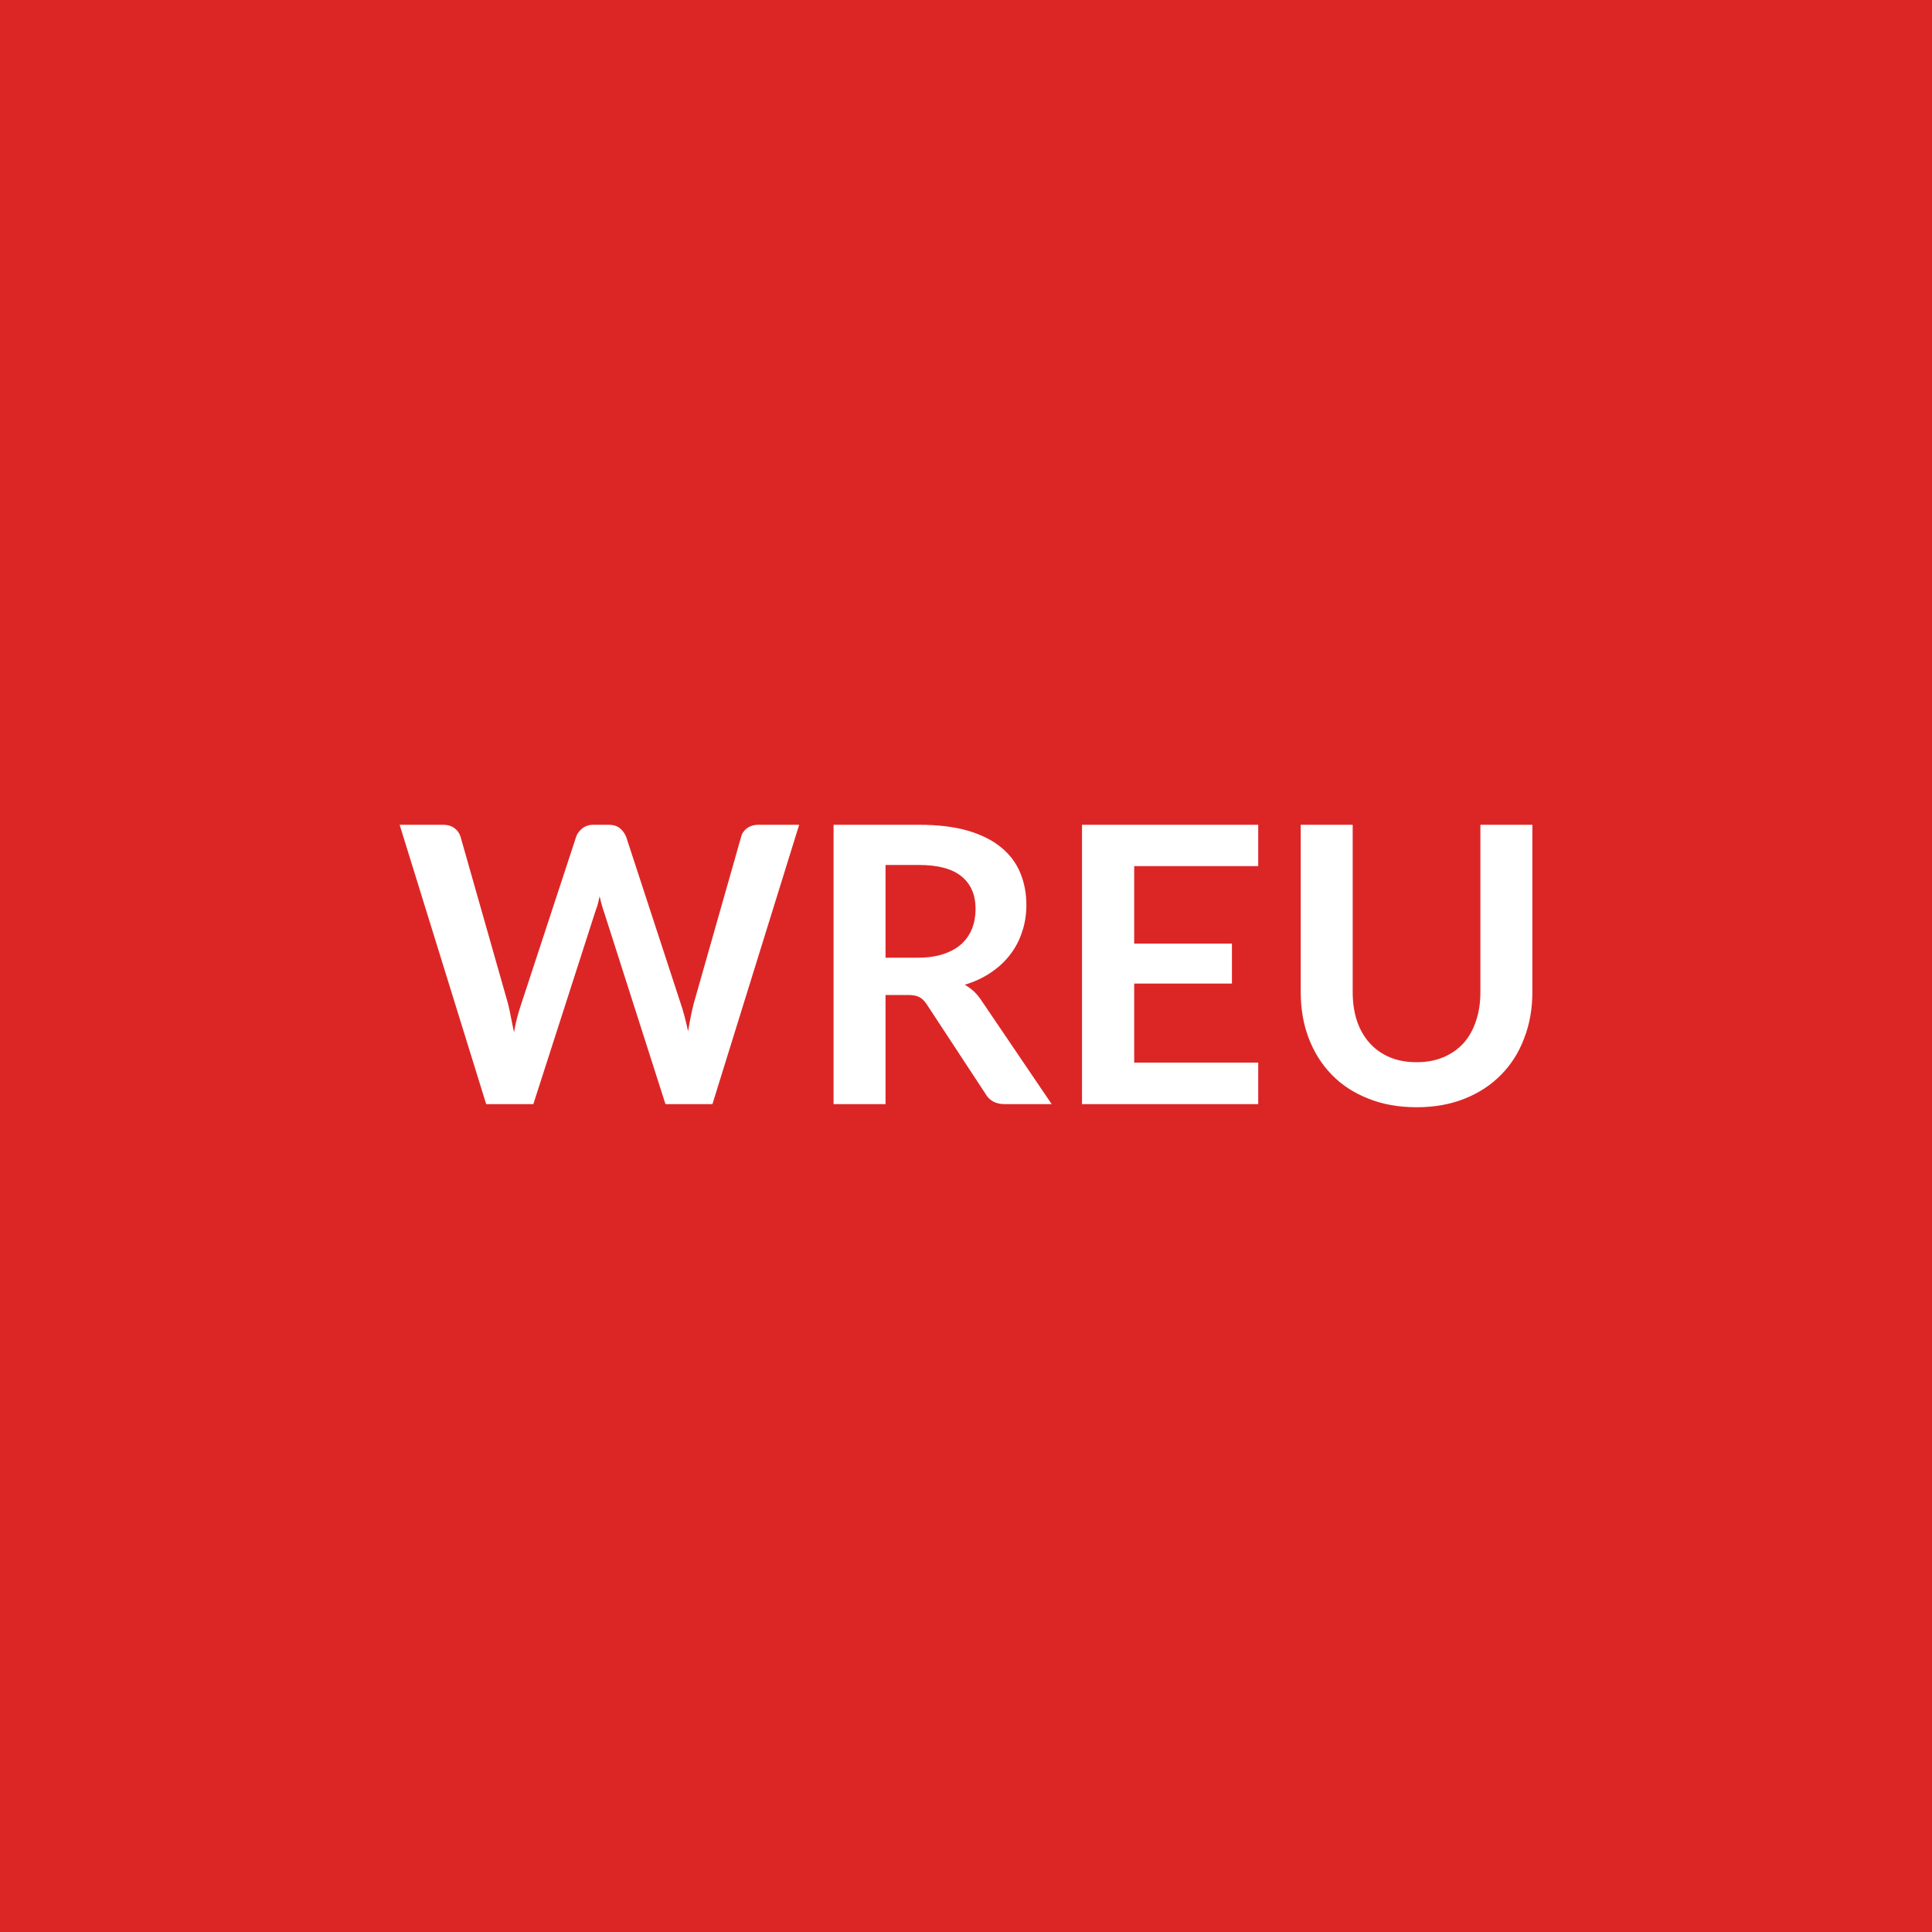
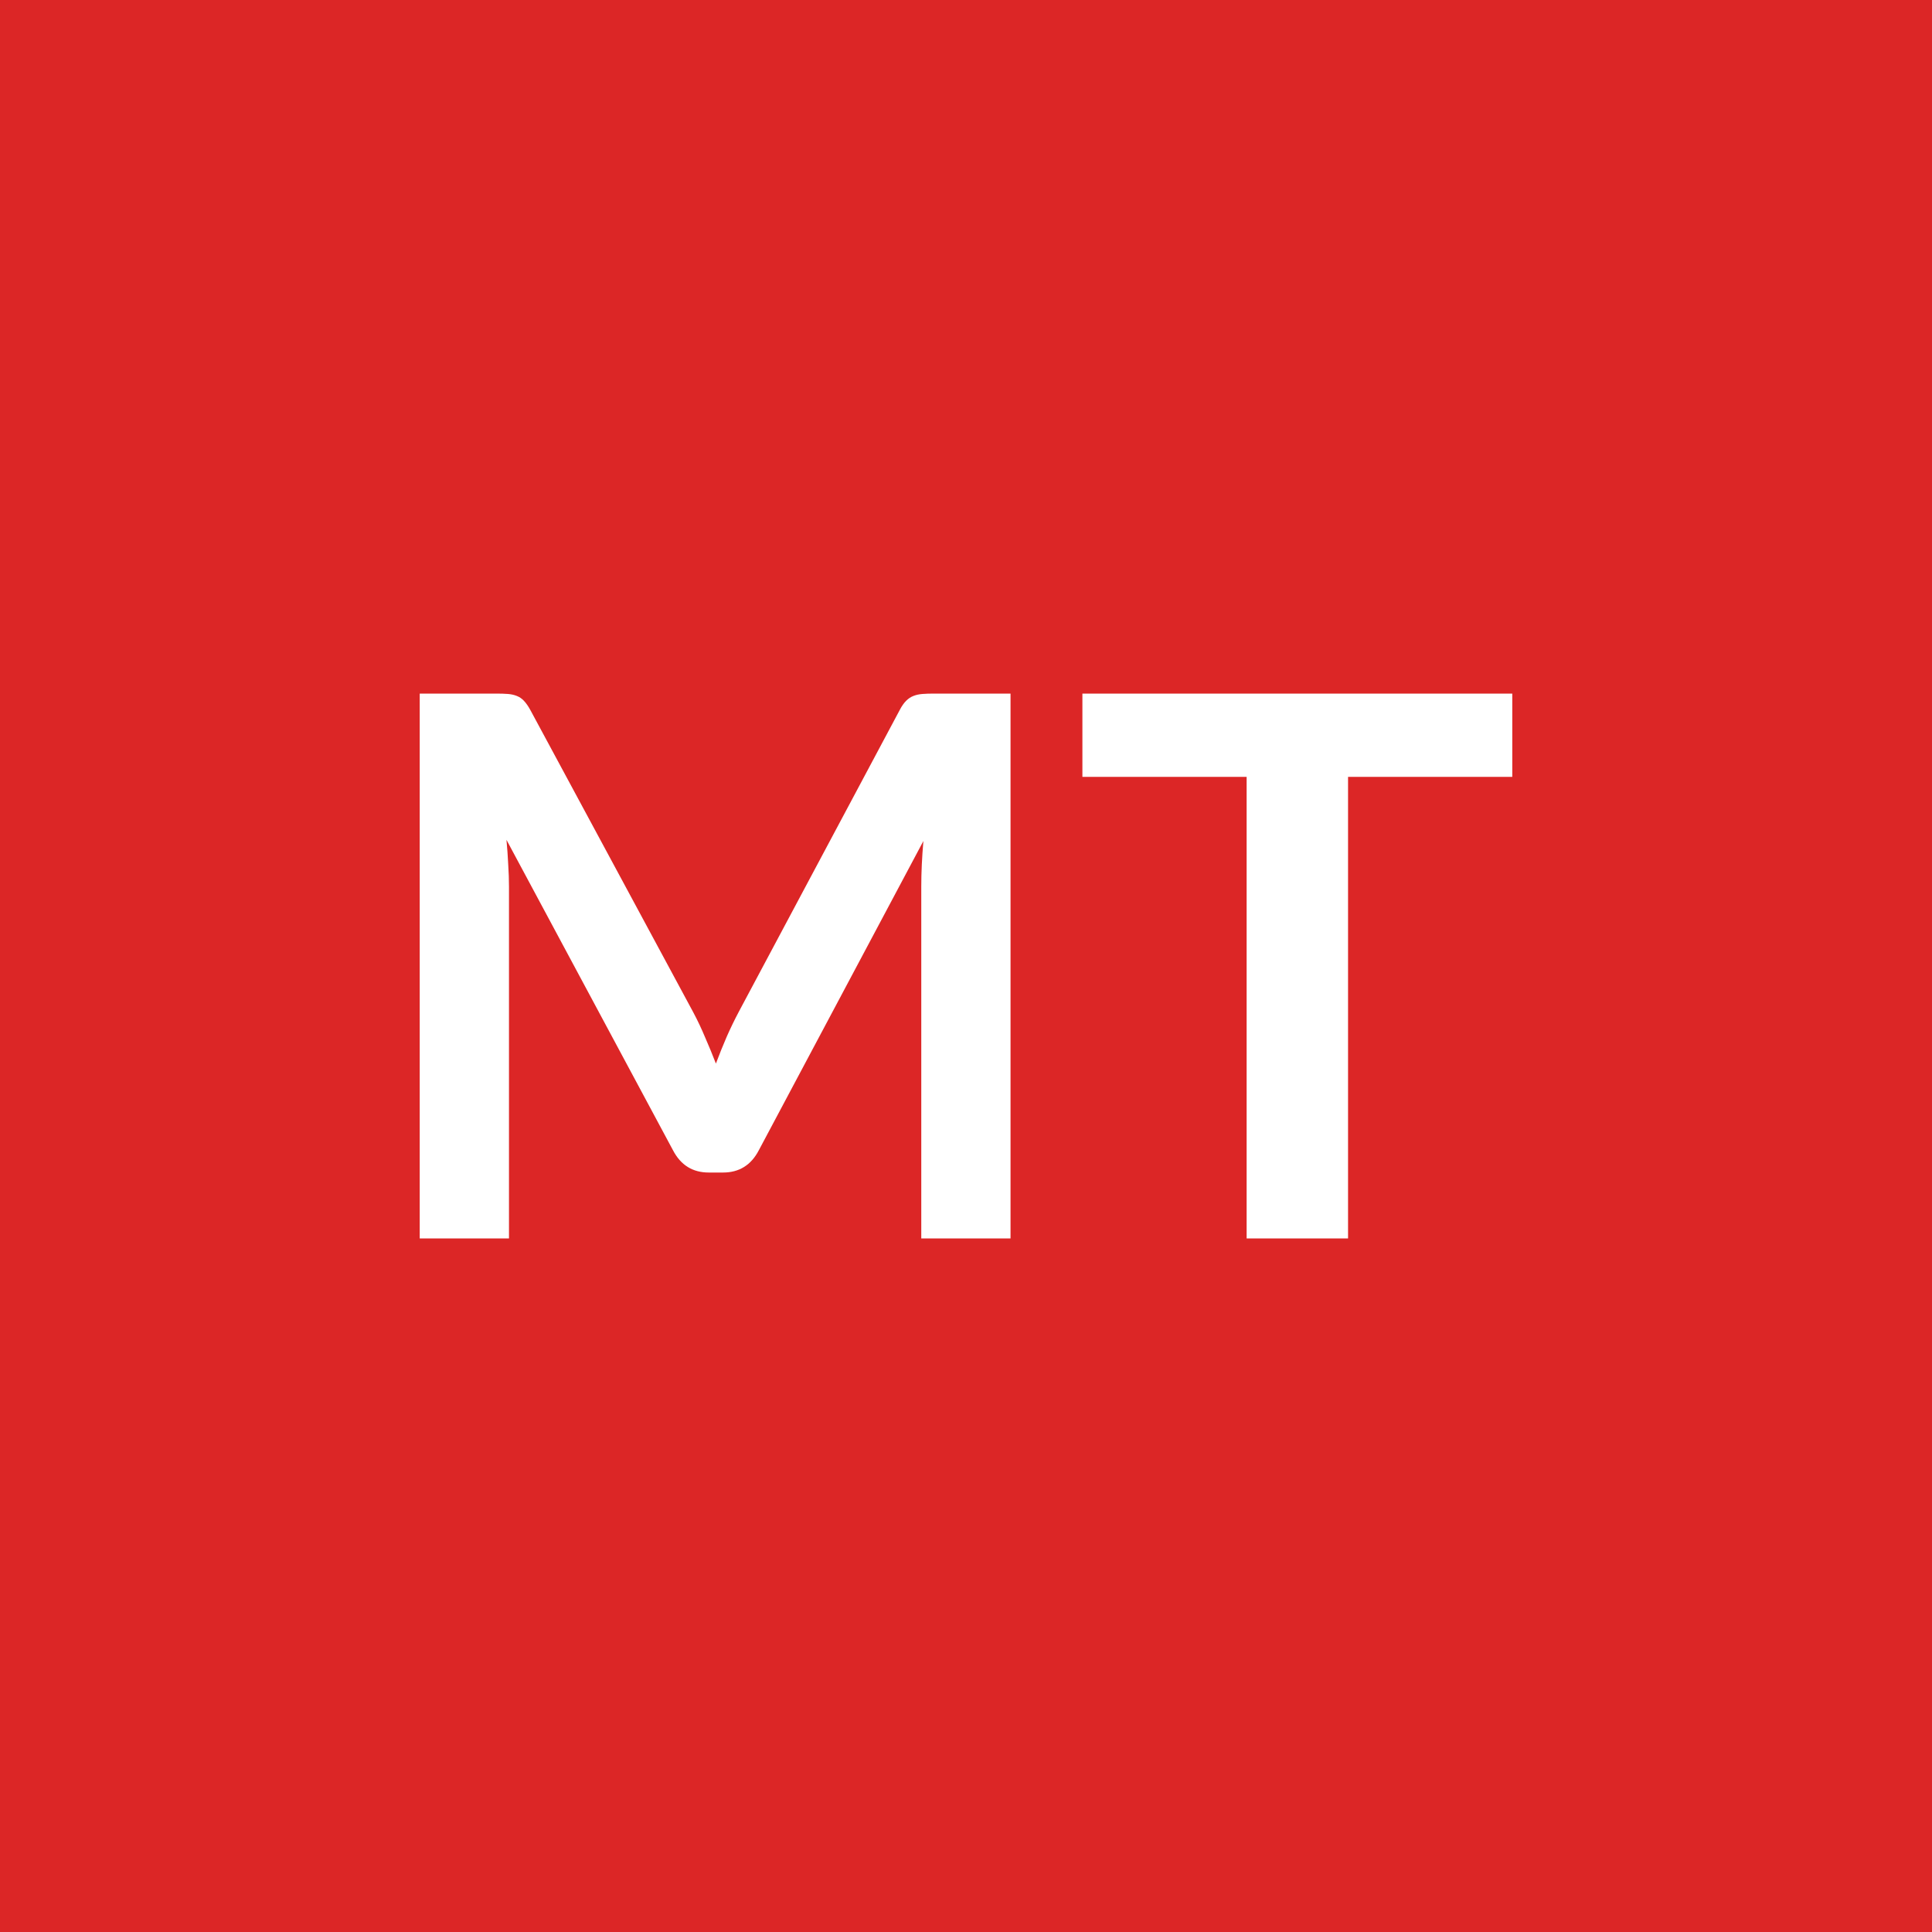
<svg xmlns="http://www.w3.org/2000/svg" width="100" height="100" viewBox="0 0 100 100">
  <rect width="100%" height="100%" fill="#dc2626" />
-   <path fill="#ffffff" d="M39.255 42.69h2.11l-4.49 14.46h-2.43l-3.16-9.88q-.13-.36-.25-.88-.05.25-.11.47-.07.22-.14.41l-3.18 9.88h-2.44l-4.48-14.46h2.24q.36 0 .59.17.23.16.32.44l2.46 8.65q.08.32.15.7.08.37.16.78.07-.42.17-.79t.21-.69l2.84-8.65q.08-.23.31-.42.24-.19.58-.19h.78q.36 0 .58.17.21.17.33.44l2.83 8.65q.21.62.38 1.43.13-.79.29-1.43l2.46-8.65q.06-.25.3-.43.25-.18.59-.18m6.58 6.88h1.68q.76 0 1.32-.19.57-.19.93-.52.37-.34.55-.8t.18-1.01q0-1.1-.73-1.69-.72-.59-2.21-.59h-1.72zm4.98 2.24 3.62 5.34h-2.43q-.69 0-1-.54l-3.04-4.63q-.17-.26-.38-.37-.2-.11-.6-.11h-1.15v5.65h-2.69V42.69h4.41q1.47 0 2.52.3 1.06.31 1.73.86.68.55 1 1.32.32.76.32 1.68 0 .73-.22 1.38-.21.65-.62 1.18-.4.53-1 .93-.59.4-1.35.63.26.15.48.35.22.21.4.49m14.31-6.98h-6.42v4.01h5.06v2.07h-5.06V55h6.42v2.15h-9.12V42.69h9.12zm8.2 10.15q.78 0 1.39-.26t1.04-.73q.42-.47.64-1.14.23-.67.23-1.5v-8.66h2.69v8.66q0 1.29-.42 2.38-.41 1.1-1.19 1.89-.78.8-1.88 1.24-1.11.45-2.5.45-1.4 0-2.51-.45-1.12-.44-1.89-1.24-.77-.79-1.19-1.89-.41-1.09-.41-2.38v-8.66h2.69v8.65q0 .83.22 1.5.23.67.65 1.14.43.48 1.04.74t1.4.26" />
+   <path fill="#ffffff" d="M48.345 35.9h3.96v28.2h-4.62V45.89q0-1.09.11-2.36l-8.52 16.01q-.6 1.15-1.85 1.15h-.74q-1.25 0-1.85-1.15l-8.62-16.07q.06.64.09 1.27.04.62.04 1.15V64.1h-4.62V35.9h3.96q.35 0 .61.02.25.02.45.1.21.08.37.25.17.18.33.47l8.44 15.66q.33.62.61 1.29.29.66.56 1.36.27-.72.56-1.39.3-.68.63-1.3l8.33-15.62q.15-.29.33-.47.17-.17.38-.25.2-.08.46-.1.25-.02.6-.02m29.93 0v4.31h-8.5V64.1h-5.25V40.21h-8.5V35.9z" />
</svg>
